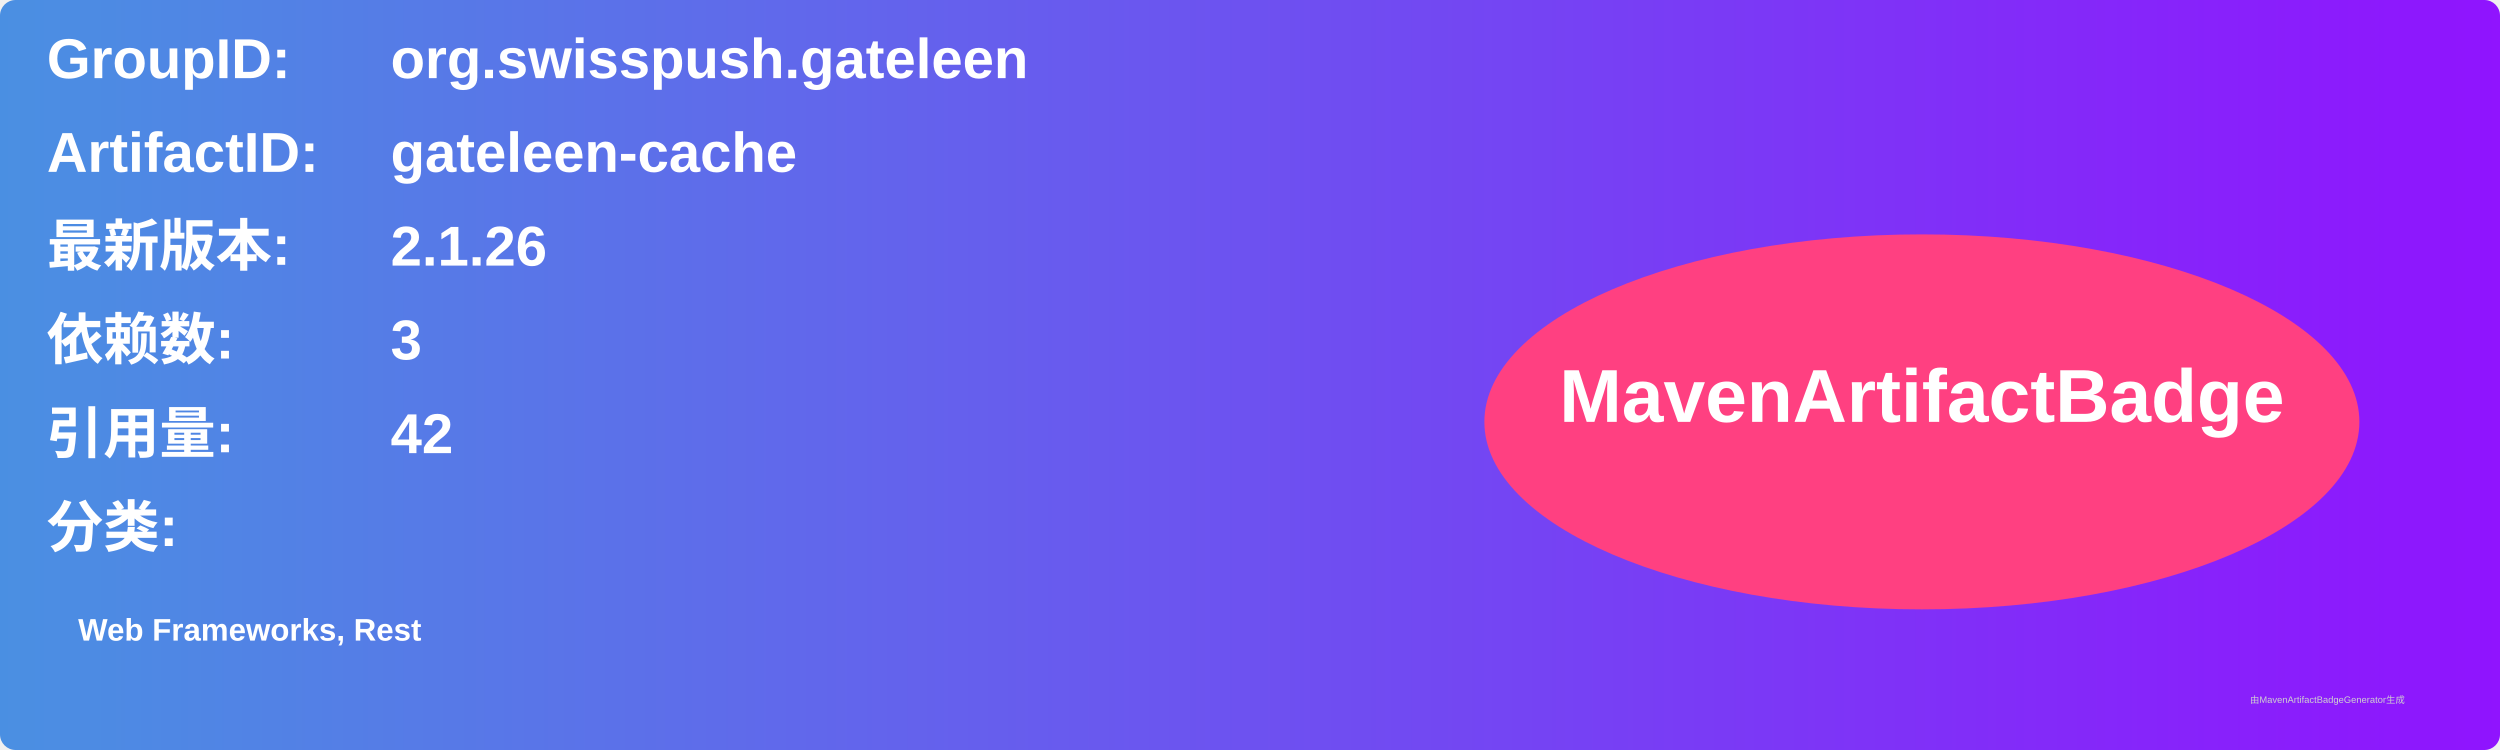
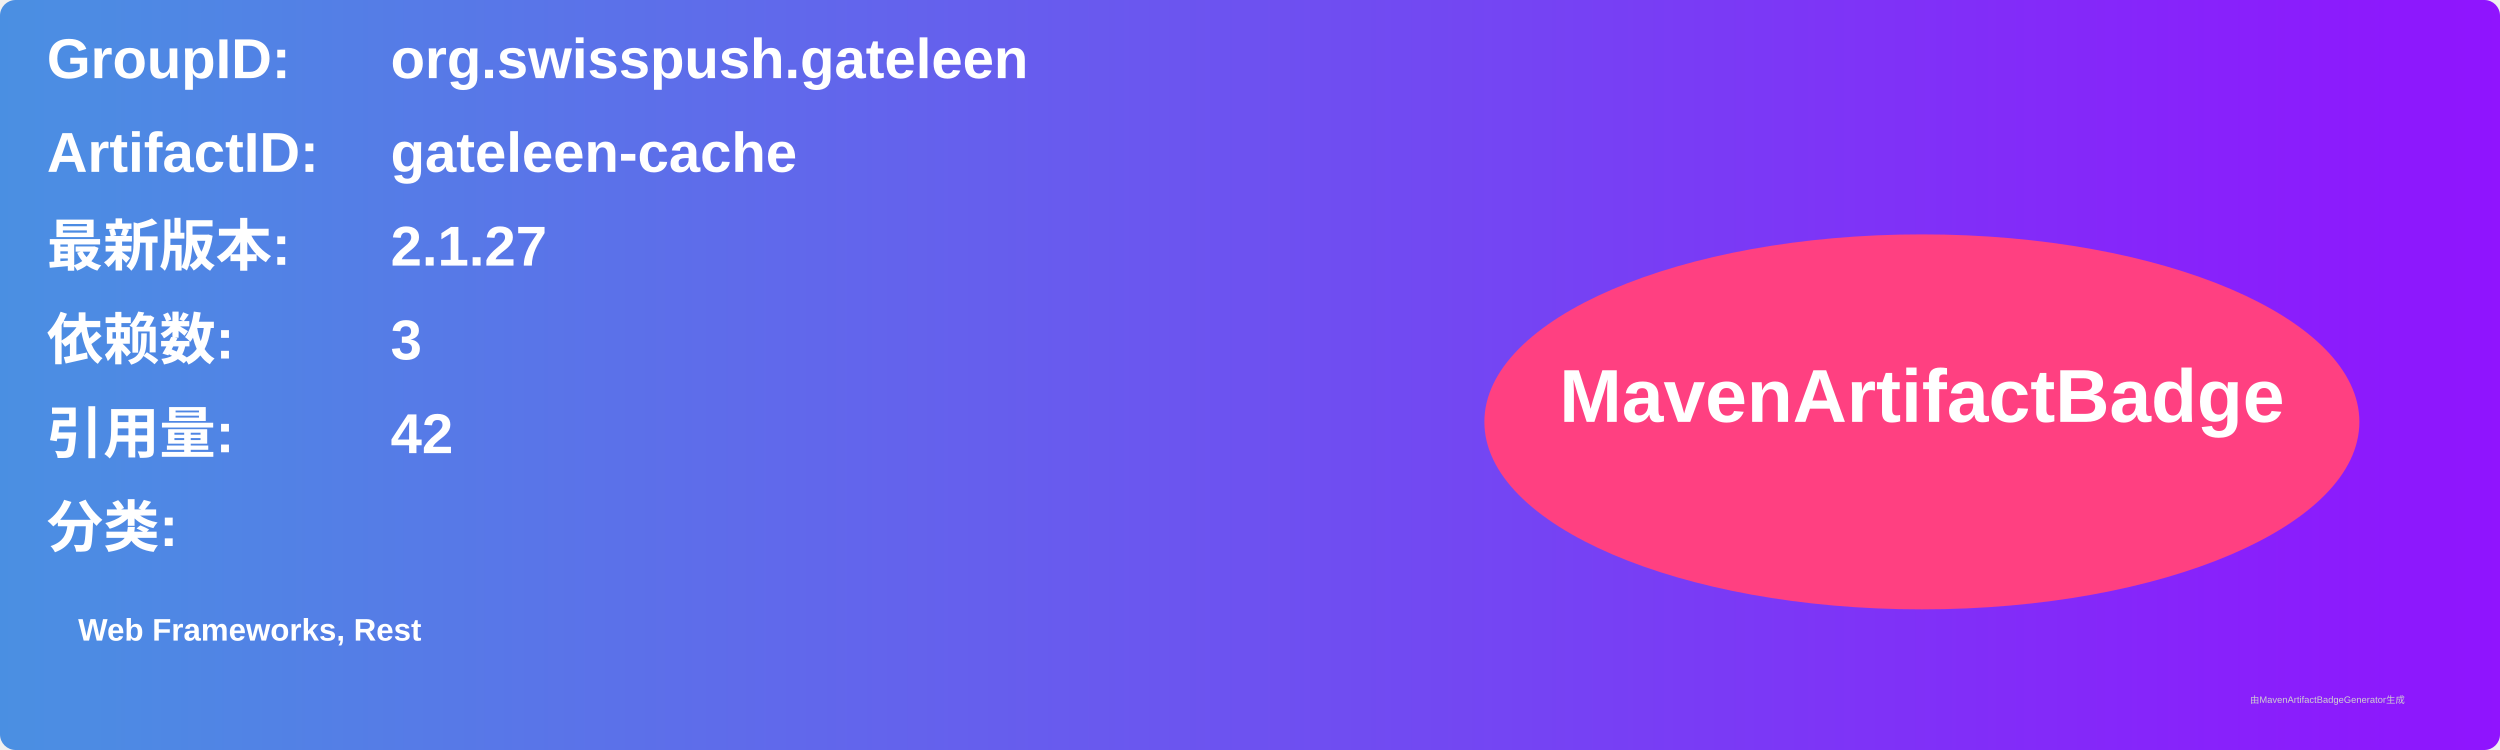
<svg xmlns="http://www.w3.org/2000/svg" width="800" height="240" viewBox="0 0 800 240">
  <linearGradient id="grad" x1="0%" y1="0%" x2="100%" y2="0%">
    <stop offset="0%" stop-color="#4a90e2" />
    <stop offset="100%" stop-color="#9013fe" />
  </linearGradient>
  <rect width="100%" height="100%" rx="5" ry="5" fill="url(#grad)" />
  <g transform="translate(15, 15)">
    <text x="0" y="10" font-family="Arial" font-size="18" fill="white" font-weight="bold" width="260">GroupID:</text>
    <text x="110" y="10" font-family="Arial" font-size="18" fill="white" font-weight="bold" width="460">org.swisspush.gateleen</text>
    <text x="0" y="40" font-family="Arial" font-size="18" fill="white" font-weight="bold" width="260">ArtifactID:</text>
    <text x="110" y="40" font-family="Arial" font-size="18" fill="white" font-weight="bold" width="460">gateleen-cache</text>
    <text x="0" y="70" font-family="Arial" font-size="18" fill="white" font-weight="bold">最新版本:</text>
    <text x="110" y="70" font-family="Arial" font-size="18" fill="white" font-weight="bold">
-       <tspan font-weight="bold">2.1.26</tspan>
+       <tspan font-weight="bold">2.1.27</tspan>
    </text>
    <text x="0" y="100" font-family="Arial" font-size="18" fill="white" font-weight="bold">依赖数: </text>
    <text x="110" y="100" font-family="Arial" font-size="18" fill="white">
      <tspan font-weight="bold">3</tspan>
    </text>
    <text x="0" y="130" font-family="Arial" font-size="18" fill="white" font-weight="bold">引用量: </text>
    <text x="110" y="130" font-family="Arial" font-size="18" fill="white">
      <tspan font-weight="bold">42</tspan>
    </text>
    <text x="0" y="160" font-family="Arial" font-size="18" fill="white" font-weight="bold">分类:</text>
    <text x="10" y="190" font-family="Arial" font-size="10" fill="white">
      <tspan font-weight="bold">Web Frameworks, Rest</tspan>
    </text>
    <ellipse cx="600" cy="120" rx="140" ry="60" fill="#ff4081" />
    <text x="600" y="120" text-anchor="middle" font-family="Arial" font-size="24" fill="white" font-weight="bold">MavenArtifactBadge</text>
  </g>
  <text x="720" y="225" font-family="Arial" font-size="3" fill="#d0d0d0">由MavenArtifactBadgeGenerator生成</text>
</svg>
